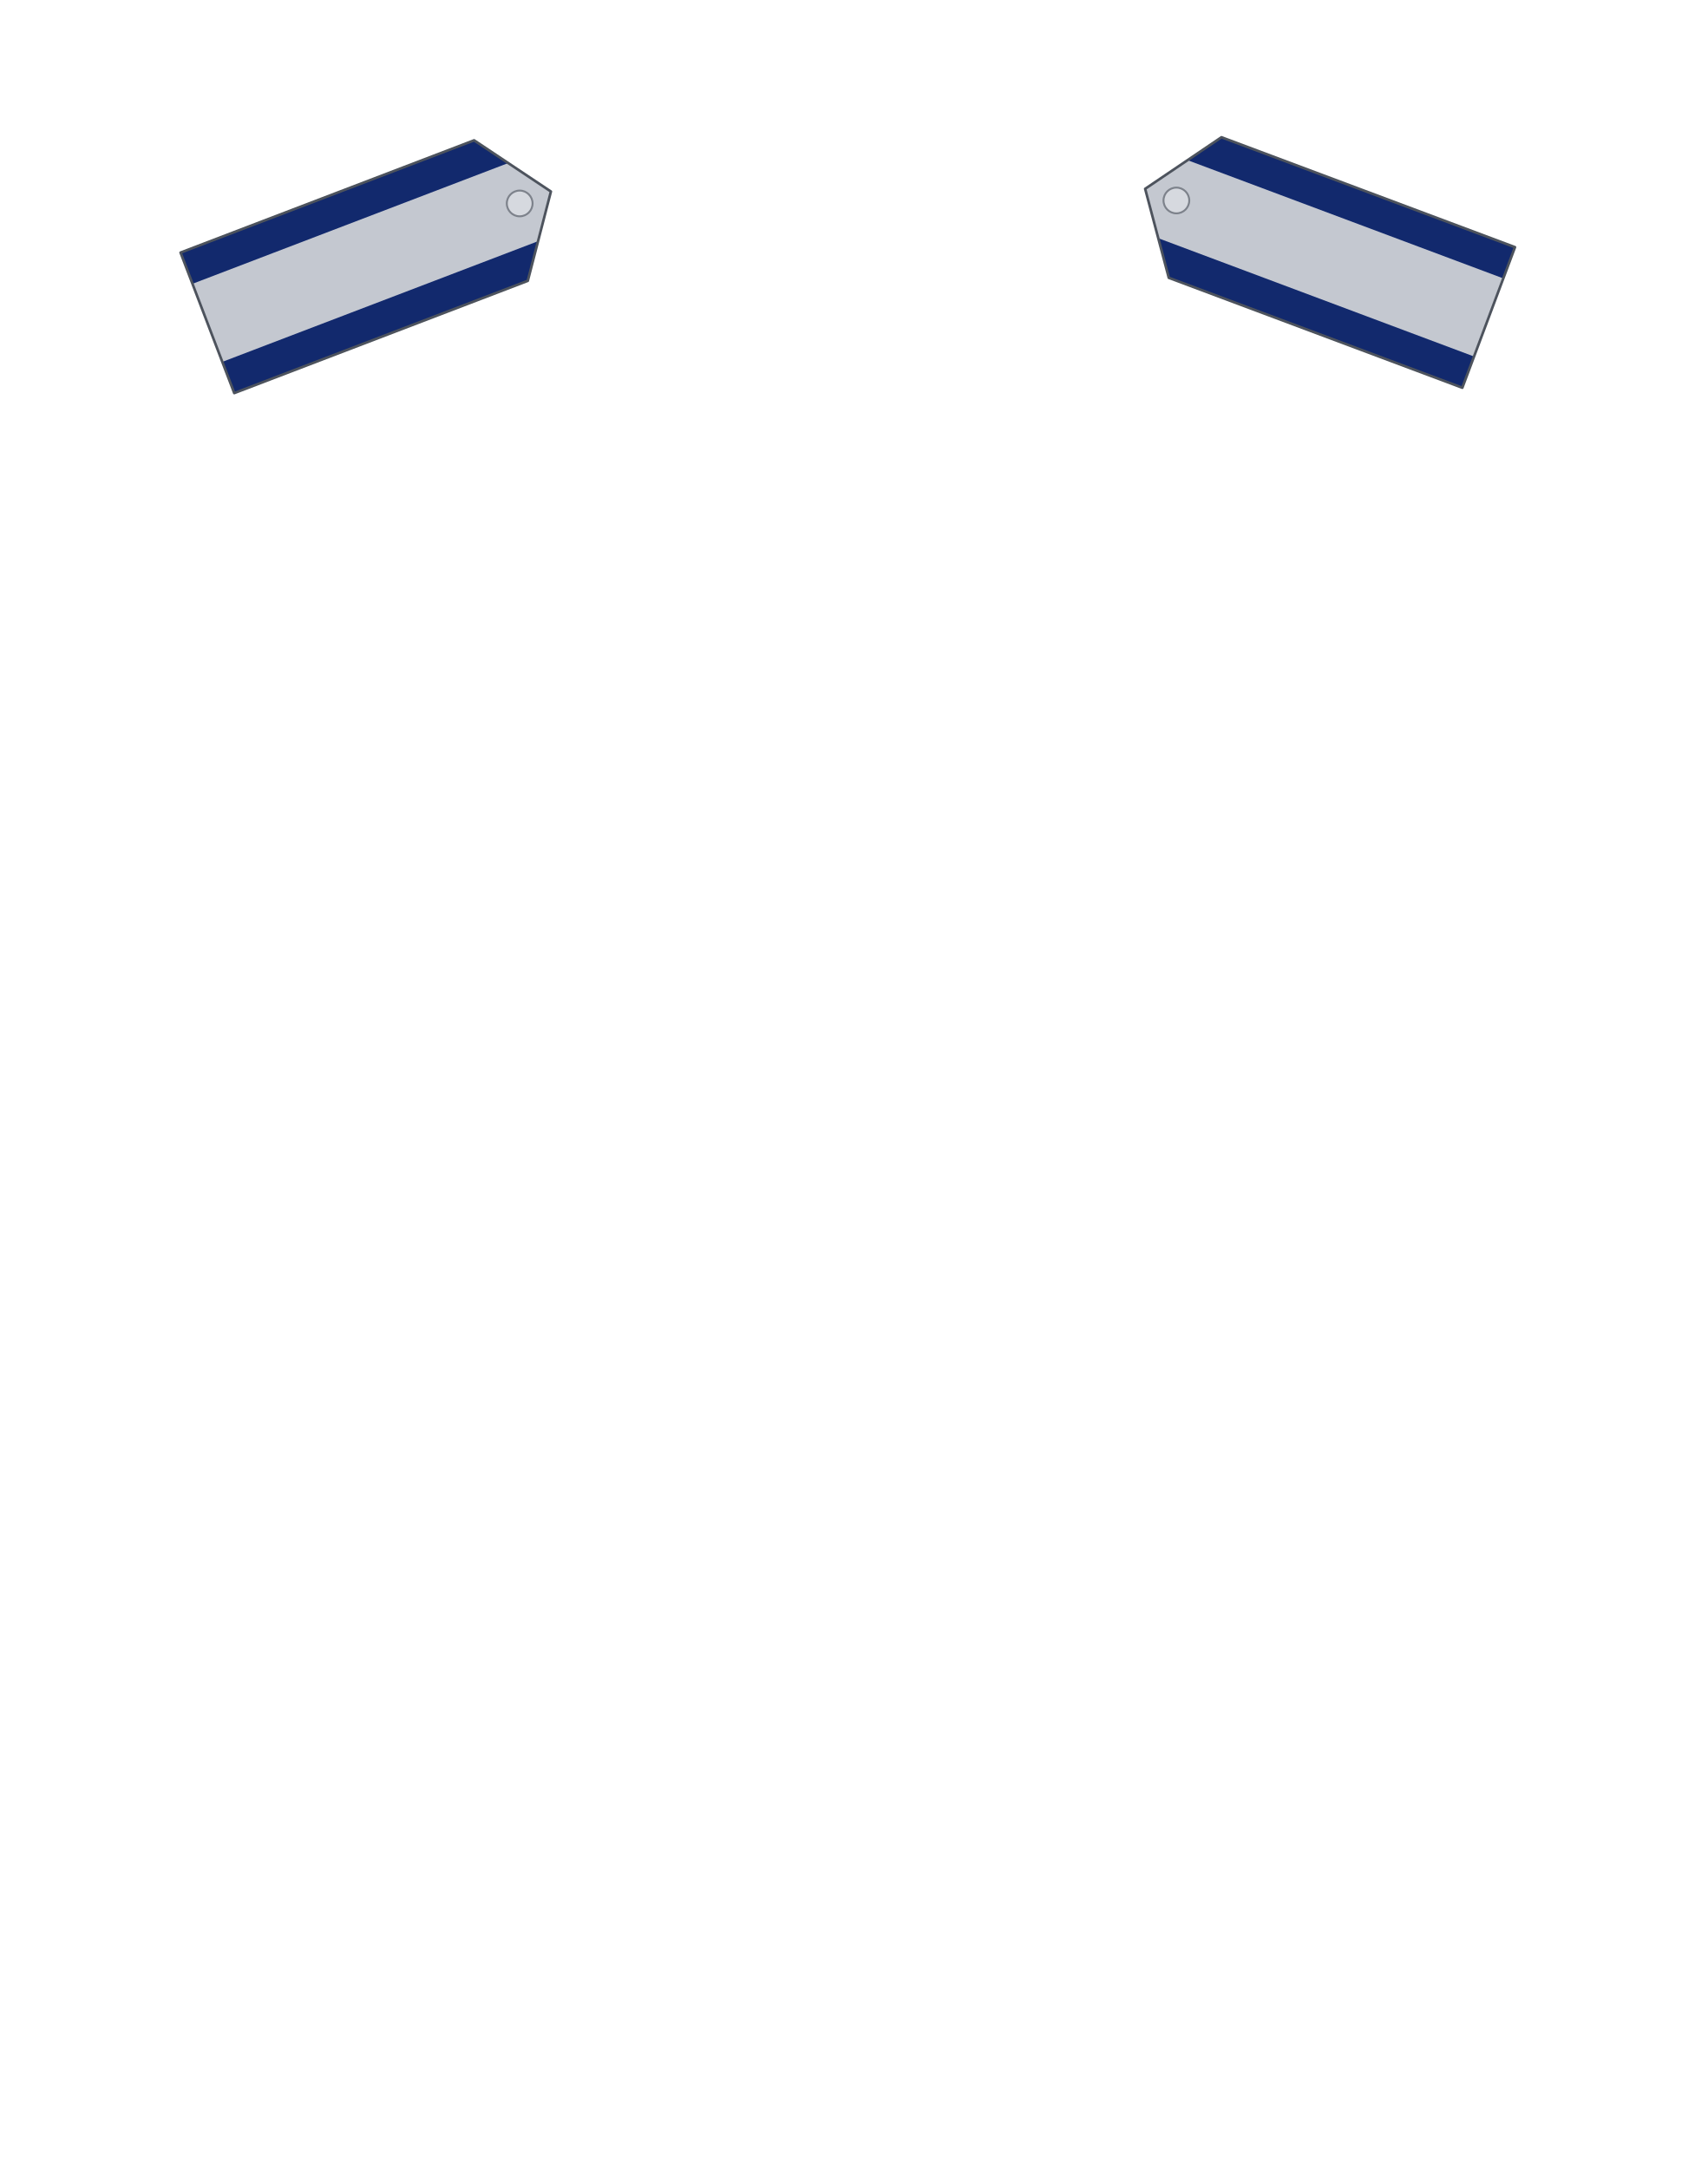
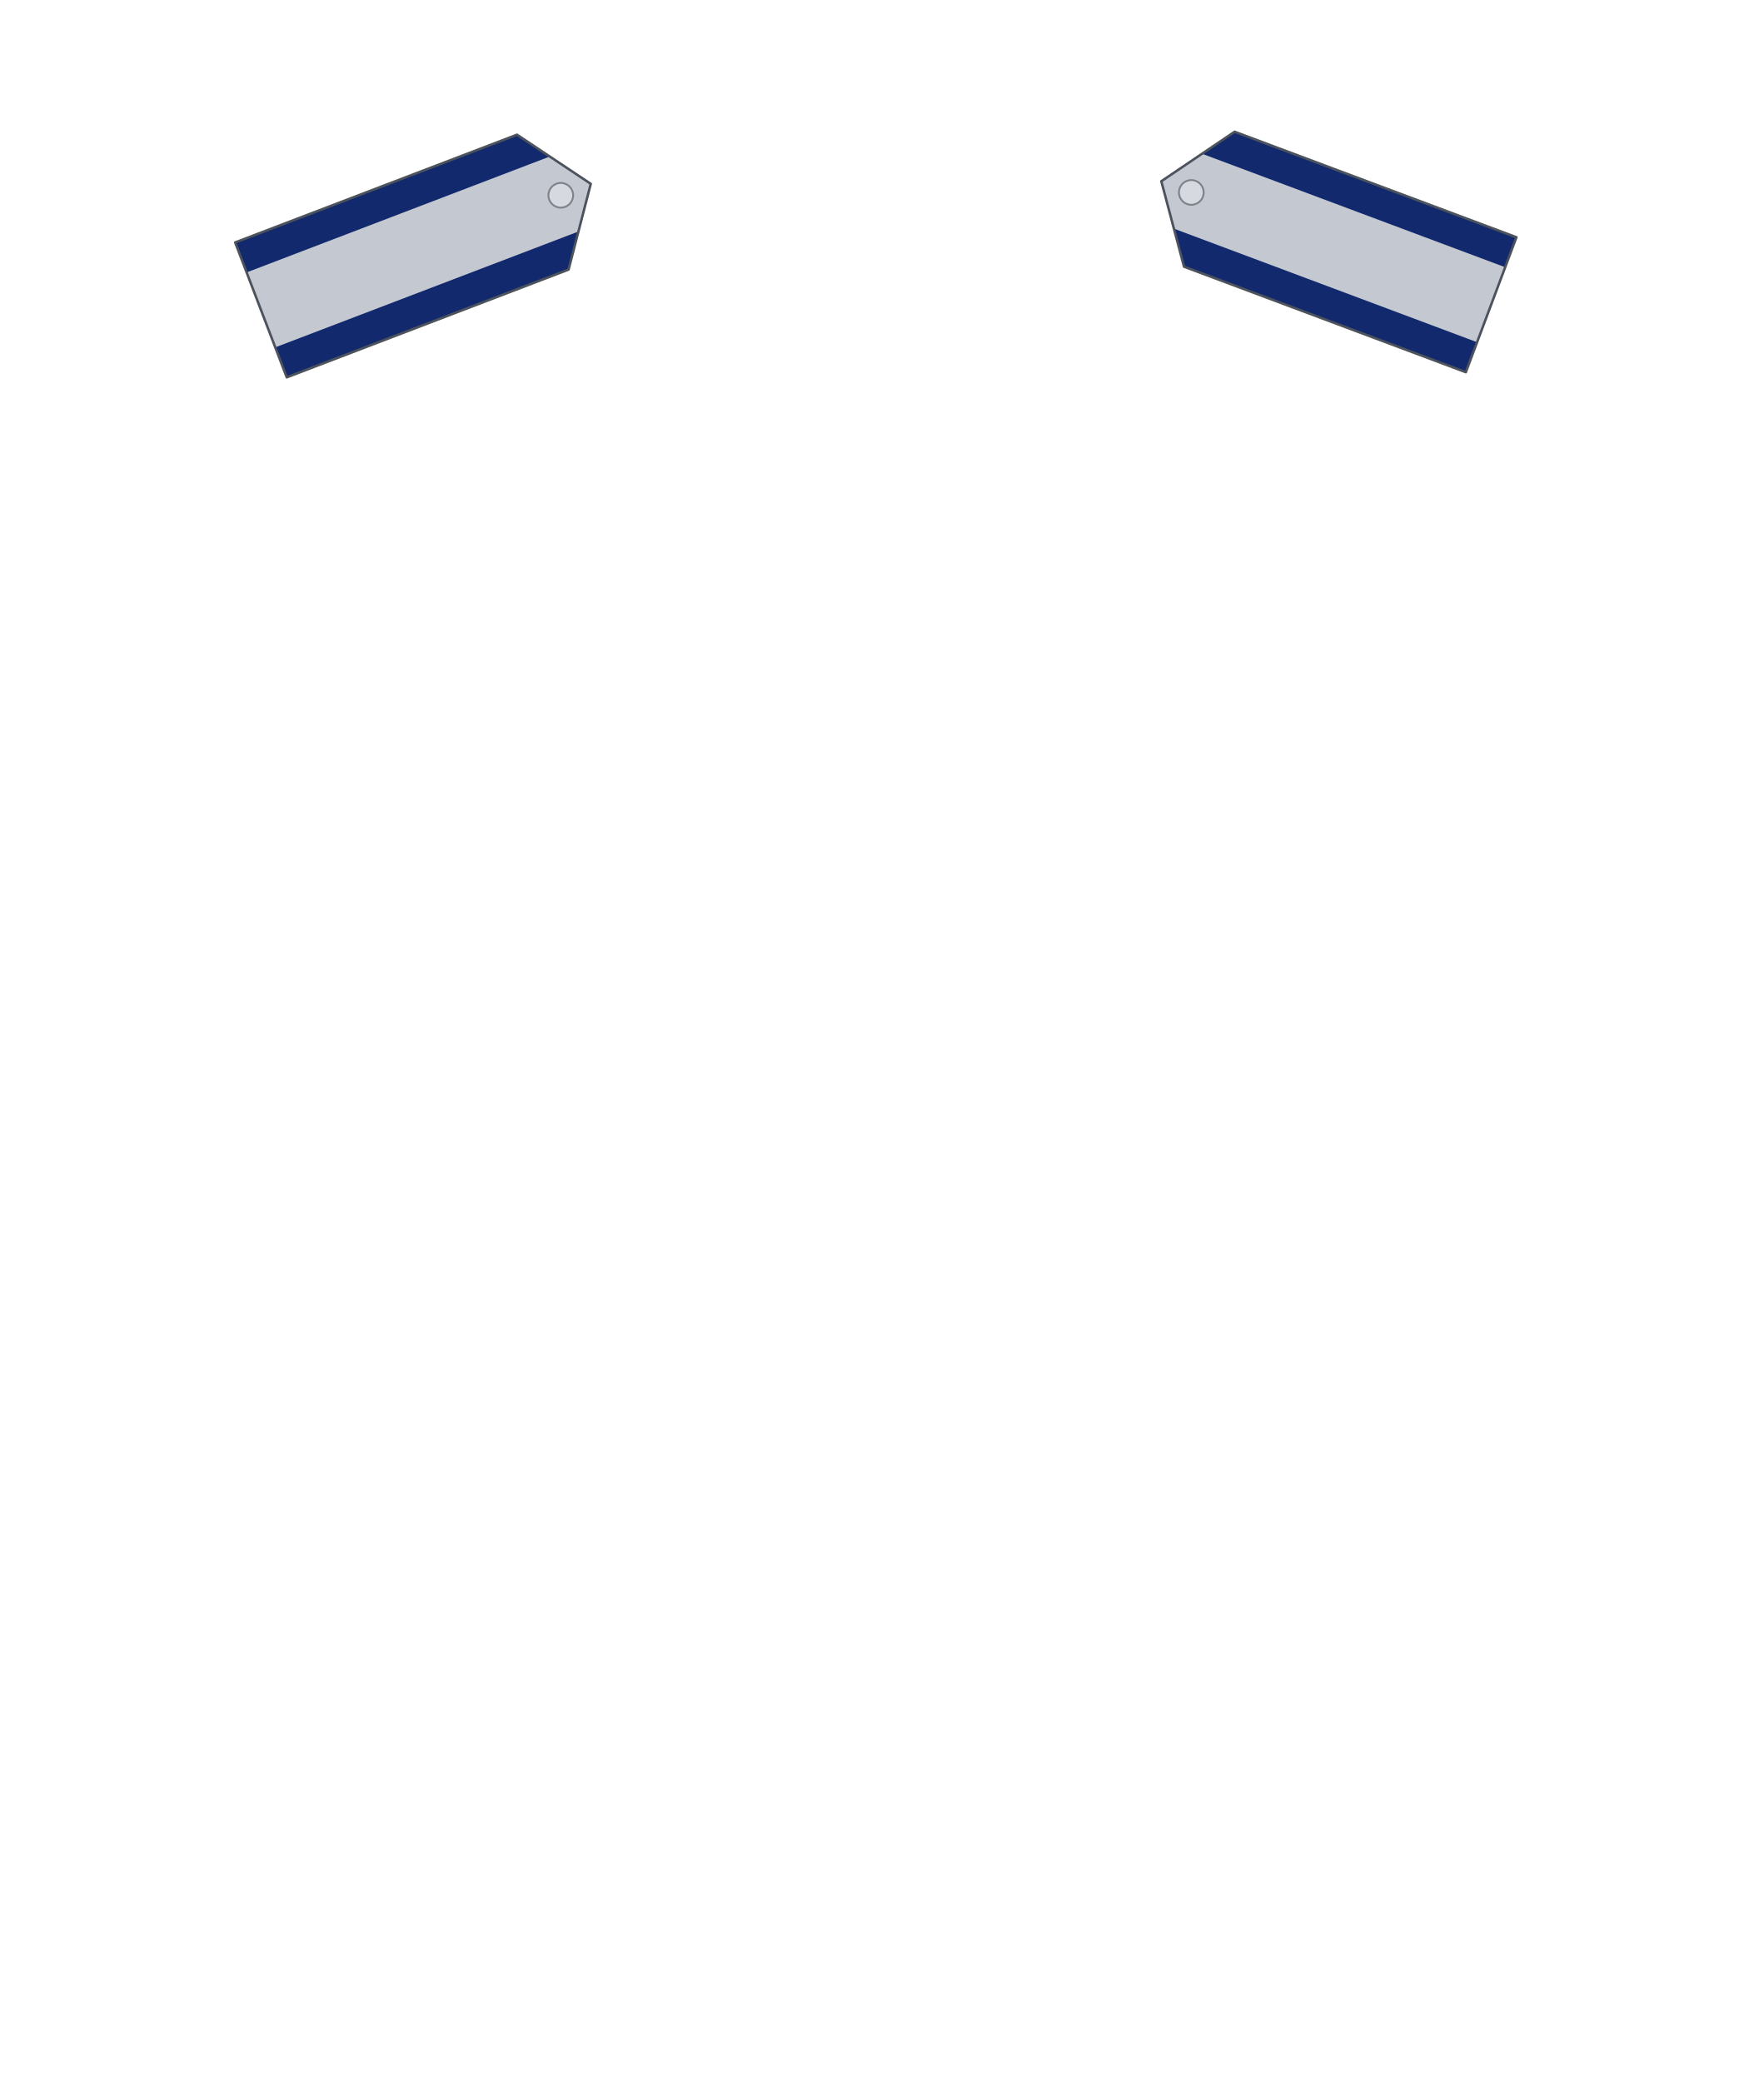
- <svg xmlns="http://www.w3.org/2000/svg" width="26.522in" height="33.68in" viewBox="0 0 2652.2 3368" data-asset-id="garment-mess-dress-male-general-officer-shoulder-boards" data-source="original" data-units="0.01in">
+ <svg xmlns="http://www.w3.org/2000/svg" width="28.522in" height="33.68in" viewBox="0 0 2852.2 3368" data-asset-id="garment-mess-dress-male-general-officer-shoulder-boards" data-source="original" data-units="0.01in">
  <defs>
    <linearGradient id="garment-mess-dress-male-general-officer-shoulder-boards__coatShade" gradientUnits="userSpaceOnUse" x1="-12" y1="0" x2="12" y2="0">
      <stop offset="0" stop-color="#000" stop-opacity=".30" />
      <stop offset=".12" stop-color="#000" stop-opacity=".08" />
      <stop offset=".3" stop-color="#000" stop-opacity="0" />
      <stop offset=".7" stop-color="#000" stop-opacity="0" />
      <stop offset=".88" stop-color="#000" stop-opacity=".08" />
      <stop offset="1" stop-color="#000" stop-opacity=".30" />
    </linearGradient>
    <linearGradient id="garment-mess-dress-male-general-officer-shoulder-boards__topLight" x1="0" y1="0" x2="0" y2="1">
      <stop offset="0" stop-color="#fff" stop-opacity=".10" />
      <stop offset="1" stop-color="#fff" stop-opacity="0" />
    </linearGradient>
    <radialGradient id="garment-mess-dress-male-general-officer-shoulder-boards__btn" cx=".4" cy=".35" r=".8">
      <stop offset="0" stop-color="#ffffff" />
      <stop offset=".6" stop-color="#cfd3da" />
      <stop offset="1" stop-color="#8d939e" />
    </radialGradient>
    <linearGradient id="garment-mess-dress-male-general-officer-shoulder-boards__plate" x1="0" y1="0" x2="0" y2="1">
      <stop offset="0" stop-color="#e4e6ea" />
      <stop offset="1" stop-color="#a9aeb8" />
    </linearGradient>
    <linearGradient id="garment-mess-dress-male-general-officer-shoulder-boards__satinL" x1="0" y1="0" x2="1" y2="0">
      <stop offset="0" stop-color="#0c1a45" />
      <stop offset=".45" stop-color="#27407f" />
      <stop offset="1" stop-color="#0a1740" />
    </linearGradient>
    <linearGradient id="garment-mess-dress-male-general-officer-shoulder-boards__satinR" x1="1" y1="0" x2="0" y2="0">
      <stop offset="0" stop-color="#0c1a45" />
      <stop offset=".45" stop-color="#27407f" />
      <stop offset="1" stop-color="#0a1740" />
    </linearGradient>
    <linearGradient id="garment-mess-dress-male-general-officer-shoulder-boards__coatEdge" gradientUnits="objectBoundingBox" x1="0" y1="0" x2="1" y2="0">
      <stop offset="0" stop-color="#000" stop-opacity=".32" />
      <stop offset=".14" stop-color="#000" stop-opacity=".06" />
      <stop offset=".5" stop-color="#000" stop-opacity="0" />
      <stop offset=".86" stop-color="#000" stop-opacity=".06" />
      <stop offset="1" stop-color="#000" stop-opacity=".32" />
    </linearGradient>
    <linearGradient id="garment-mess-dress-male-general-officer-shoulder-boards__shirtShade" x1="0" y1="0" x2="1" y2="0">
      <stop offset="0" stop-color="#8d94a8" stop-opacity=".55" />
      <stop offset=".22" stop-color="#8d94a8" stop-opacity="0" />
      <stop offset=".78" stop-color="#8d94a8" stop-opacity="0" />
      <stop offset="1" stop-color="#8d94a8" stop-opacity=".55" />
    </linearGradient>
    <linearGradient id="garment-mess-dress-male-general-officer-shoulder-boards__cumGrad" x1="0" y1="0" x2="0" y2="1">
      <stop offset="0" stop-color="#1c3374" />
      <stop offset="1" stop-color="#091944" />
    </linearGradient>
    <linearGradient id="garment-mess-dress-male-general-officer-shoulder-boards__satinBow" x1="0" y1="0" x2="0" y2="1">
      <stop offset="0" stop-color="#24397a" />
      <stop offset="1" stop-color="#0b1944" />
    </linearGradient>
  </defs>
-   <g id="garment-mess-dress-male-general-officer-shoulder-boards__art" transform="translate(1326.100 25.000) scale(100)">
+   <g id="garment-mess-dress-male-general-officer-shoulder-boards__art" transform="translate(1426.100 25.000) scale(100)">
    <g id="garment-mess-dress-male-general-officer-shoulder-boards__shoulder-board-right">
      <path id="garment-mess-dress-male-general-officer-shoulder-boards__shoulder-board-right-body" d="M-10.457,3.672L-5.898,1.929L-4.705,2.724L-5.064,4.111L-9.623,5.854Z" fill="#c4c8d0" stroke="none" />
      <path d="M-10.457,3.672L-5.898,1.929L-5.368,2.282L-10.272,4.157Z" fill="#12296d" />
      <path d="M-9.623,5.854L-5.064,4.111L-4.904,3.495L-9.808,5.369Z" fill="#12296d" />
      <path id="garment-mess-dress-male-general-officer-shoulder-boards__shoulder-board-right-edge" d="M-10.457,3.672L-5.898,1.929L-4.705,2.724L-5.064,4.111L-9.623,5.854Z" fill="none" stroke="#4d535d" stroke-width=".04" stroke-linejoin="round" />
      <circle cx="-5.190" cy="2.909" r=".2" fill="#d6d9df" stroke="#7d828b" stroke-width=".03" />
    </g>
    <g id="garment-mess-dress-male-general-officer-shoulder-boards__rank-slot-right">
      <rect x="-8.841" y="2.868" width="2.404" height="1.954" fill="none" />
    </g>
    <g id="garment-mess-dress-male-general-officer-shoulder-boards__shoulder-board-left">
      <path id="garment-mess-dress-male-general-officer-shoulder-boards__shoulder-board-left-body" d="M10.268,3.588L5.709,1.881L4.524,2.682L4.891,4.064L9.450,5.771Z" fill="#c4c8d0" stroke="none" />
      <path d="M10.268,3.588L5.709,1.881L5.182,2.237L10.086,4.073Z" fill="#12296d" />
      <path d="M9.450,5.771L4.891,4.064L4.728,3.449L9.632,5.286Z" fill="#12296d" />
      <path id="garment-mess-dress-male-general-officer-shoulder-boards__shoulder-board-left-edge" d="M10.268,3.588L5.709,1.881L4.524,2.682L4.891,4.064L9.450,5.771Z" fill="none" stroke="#4d535d" stroke-width=".04" stroke-linejoin="round" />
      <circle cx="5.009" cy="2.863" r=".2" fill="#d6d9df" stroke="#7d828b" stroke-width=".03" />
    </g>
    <g id="garment-mess-dress-male-general-officer-shoulder-boards__rank-slot-left">
      <rect x="6.261" y="2.811" width="2.394" height="1.939" fill="none" />
    </g>
  </g>
</svg>
